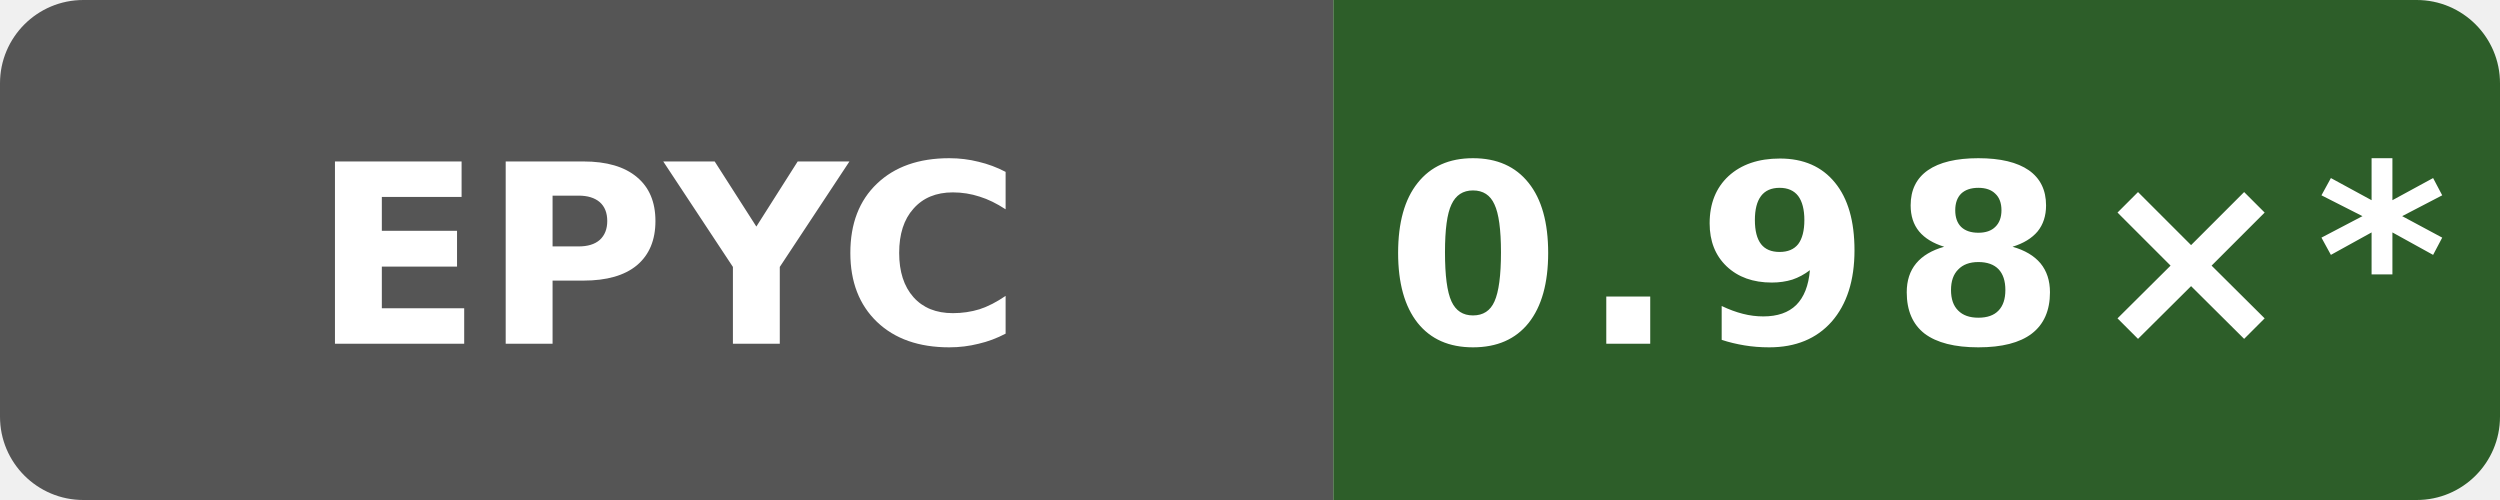
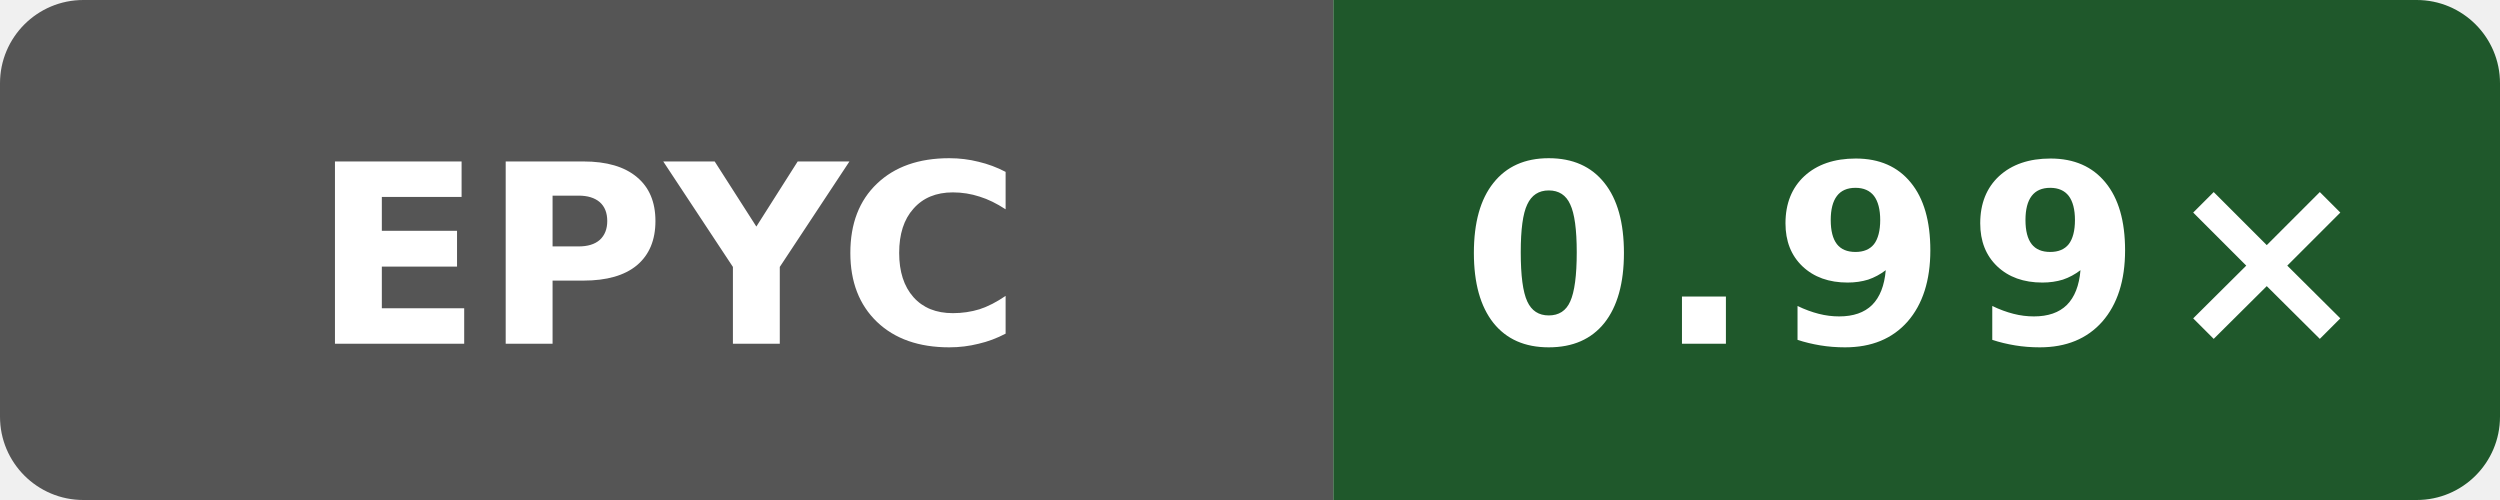
- <svg xmlns="http://www.w3.org/2000/svg" data-original-label="index-cpp runtime-clang; AMD EPYC 9V74 80-Core Processor; revision e2831a513b668c602faa8098e55eb22ee08a670f" data-original-message="0.98×" width="120" height="24" viewBox="0 0 120 24" role="img" aria-label="index-cpp runtime-clang; AMD EPYC 9V74 80-Core Processor; revision e2831a513b668c602faa8098e55eb22ee08a670f; measured e2831a513b668c602faa8098e55eb22ee08a670f; 26 commits behind main: 0.98×*">
+ <svg xmlns="http://www.w3.org/2000/svg" data-original-label="index-cpp runtime-clang; AMD EPYC 9V45 96-Core Processor; revision 72d294c916f0f3f43e50e812f7efa91937eb9b66" data-original-message="0.99×" width="120" height="24" viewBox="0 0 120 24" role="img" aria-label="index-cpp runtime-clang; AMD EPYC 9V45 96-Core Processor; revision 72d294c916f0f3f43e50e812f7efa91937eb9b66; measured 72d294c916f0f3f43e50e812f7efa91937eb9b66; 0 commits behind main: 0.99×">
  <defs>
    <clipPath id="badge">
      <rect width="120" height="24" rx="4" />
    </clipPath>
  </defs>
  <g clip-path="url(#badge)">
    <rect width="64" height="24" fill="#555" />
-     <rect x="64" width="56" height="24" fill="#2d5e29" />
+     <rect x="64" width="56" height="24" fill="#1f582b" />
  </g>
  <text x="32" y="16.5" fill="#fff" text-anchor="middle" font-family="Verdana,Geneva,DejaVu Sans,sans-serif" font-size="12" font-weight="700" textLength="31" lengthAdjust="spacingAndGlyphs">EPYC</text>
-   <text x="92" y="16.5" fill="#fff" text-anchor="middle" font-family="Verdana,Geneva,DejaVu Sans,sans-serif" font-size="12" font-weight="700" letter-spacing="1" textLength="44" lengthAdjust="spacingAndGlyphs">0.98×*</text>
+   <text x="92" y="16.5" fill="#fff" text-anchor="middle" font-family="Verdana,Geneva,DejaVu Sans,sans-serif" font-size="12" font-weight="700" letter-spacing="1" textLength="39" lengthAdjust="spacingAndGlyphs">0.99×</text>
</svg>
